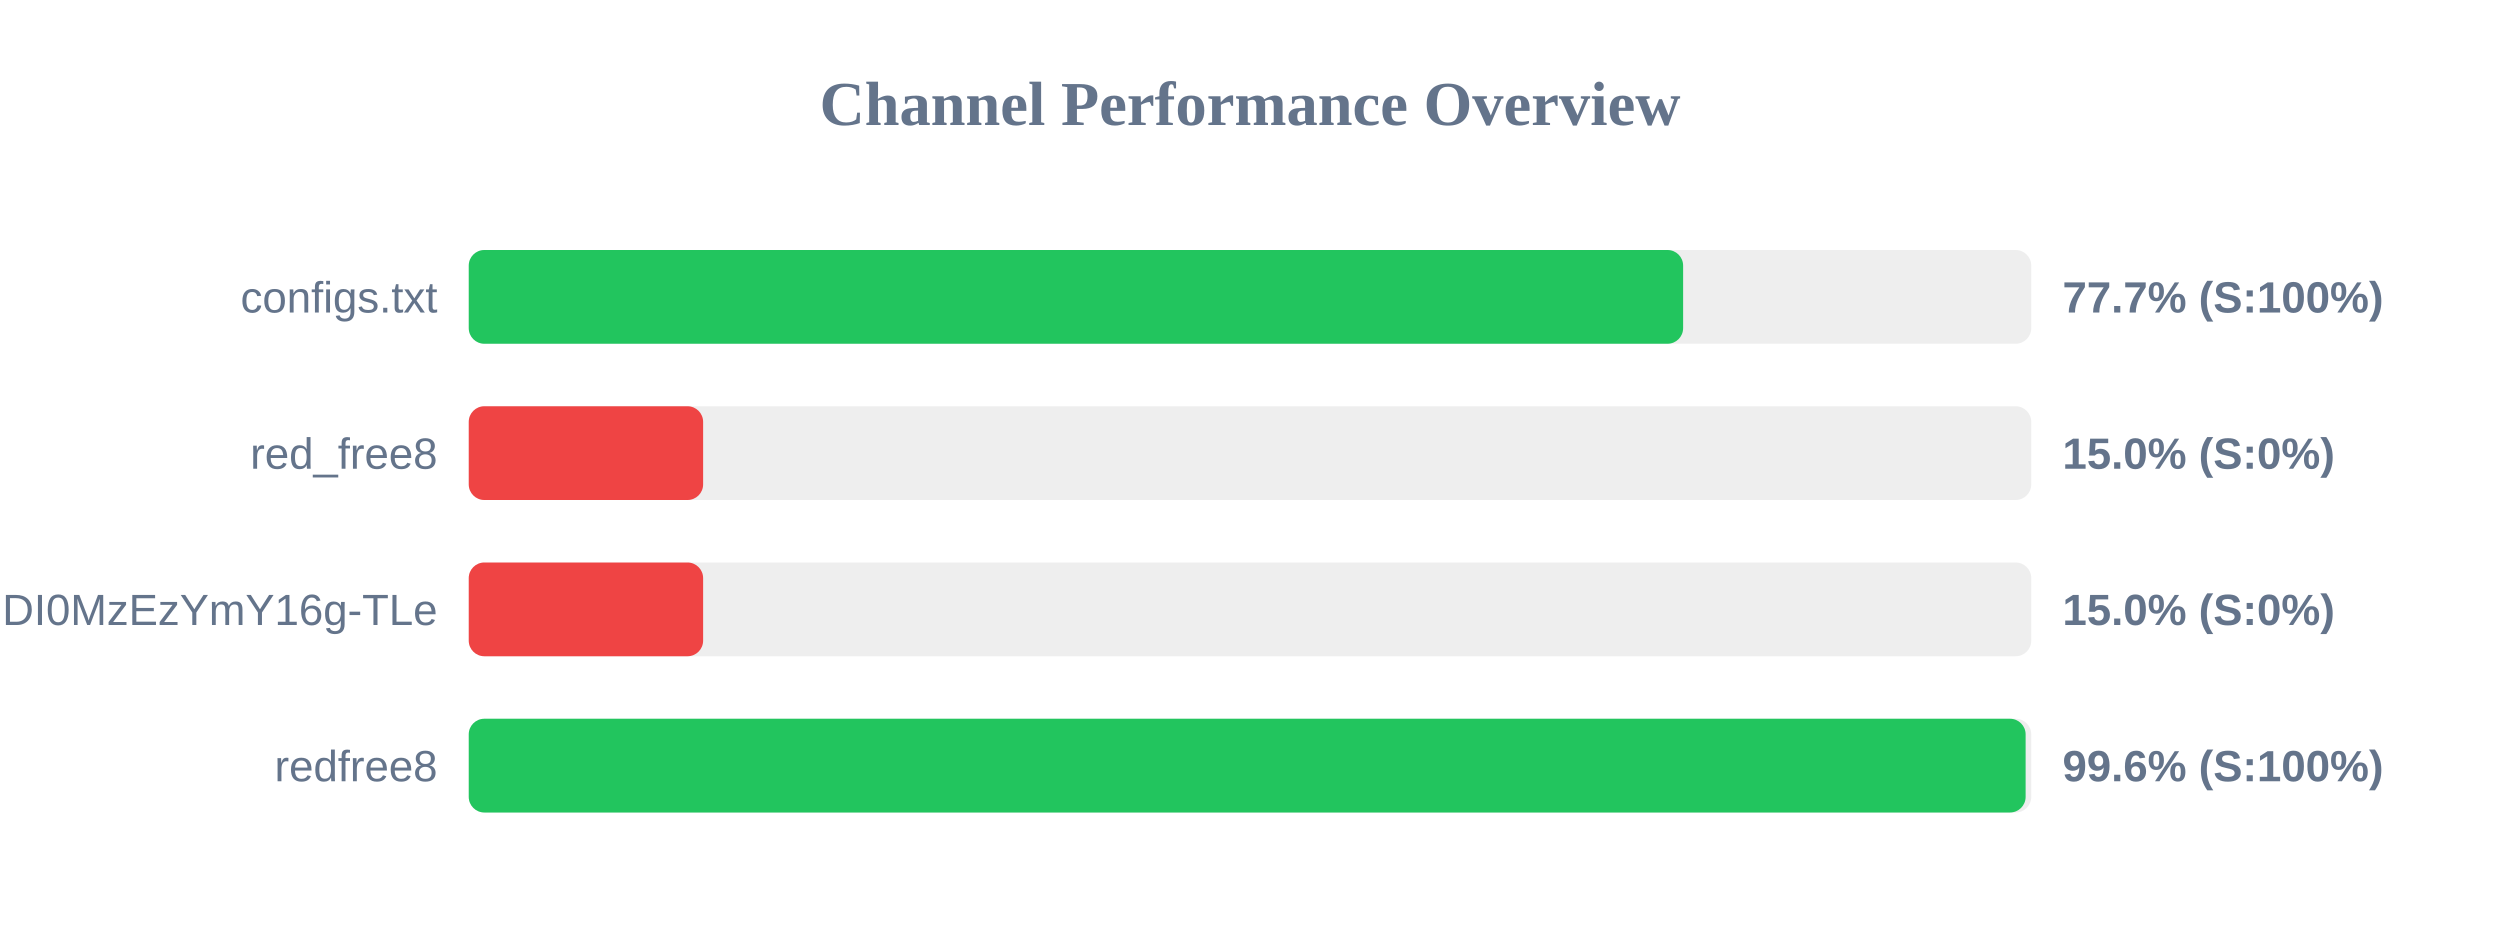
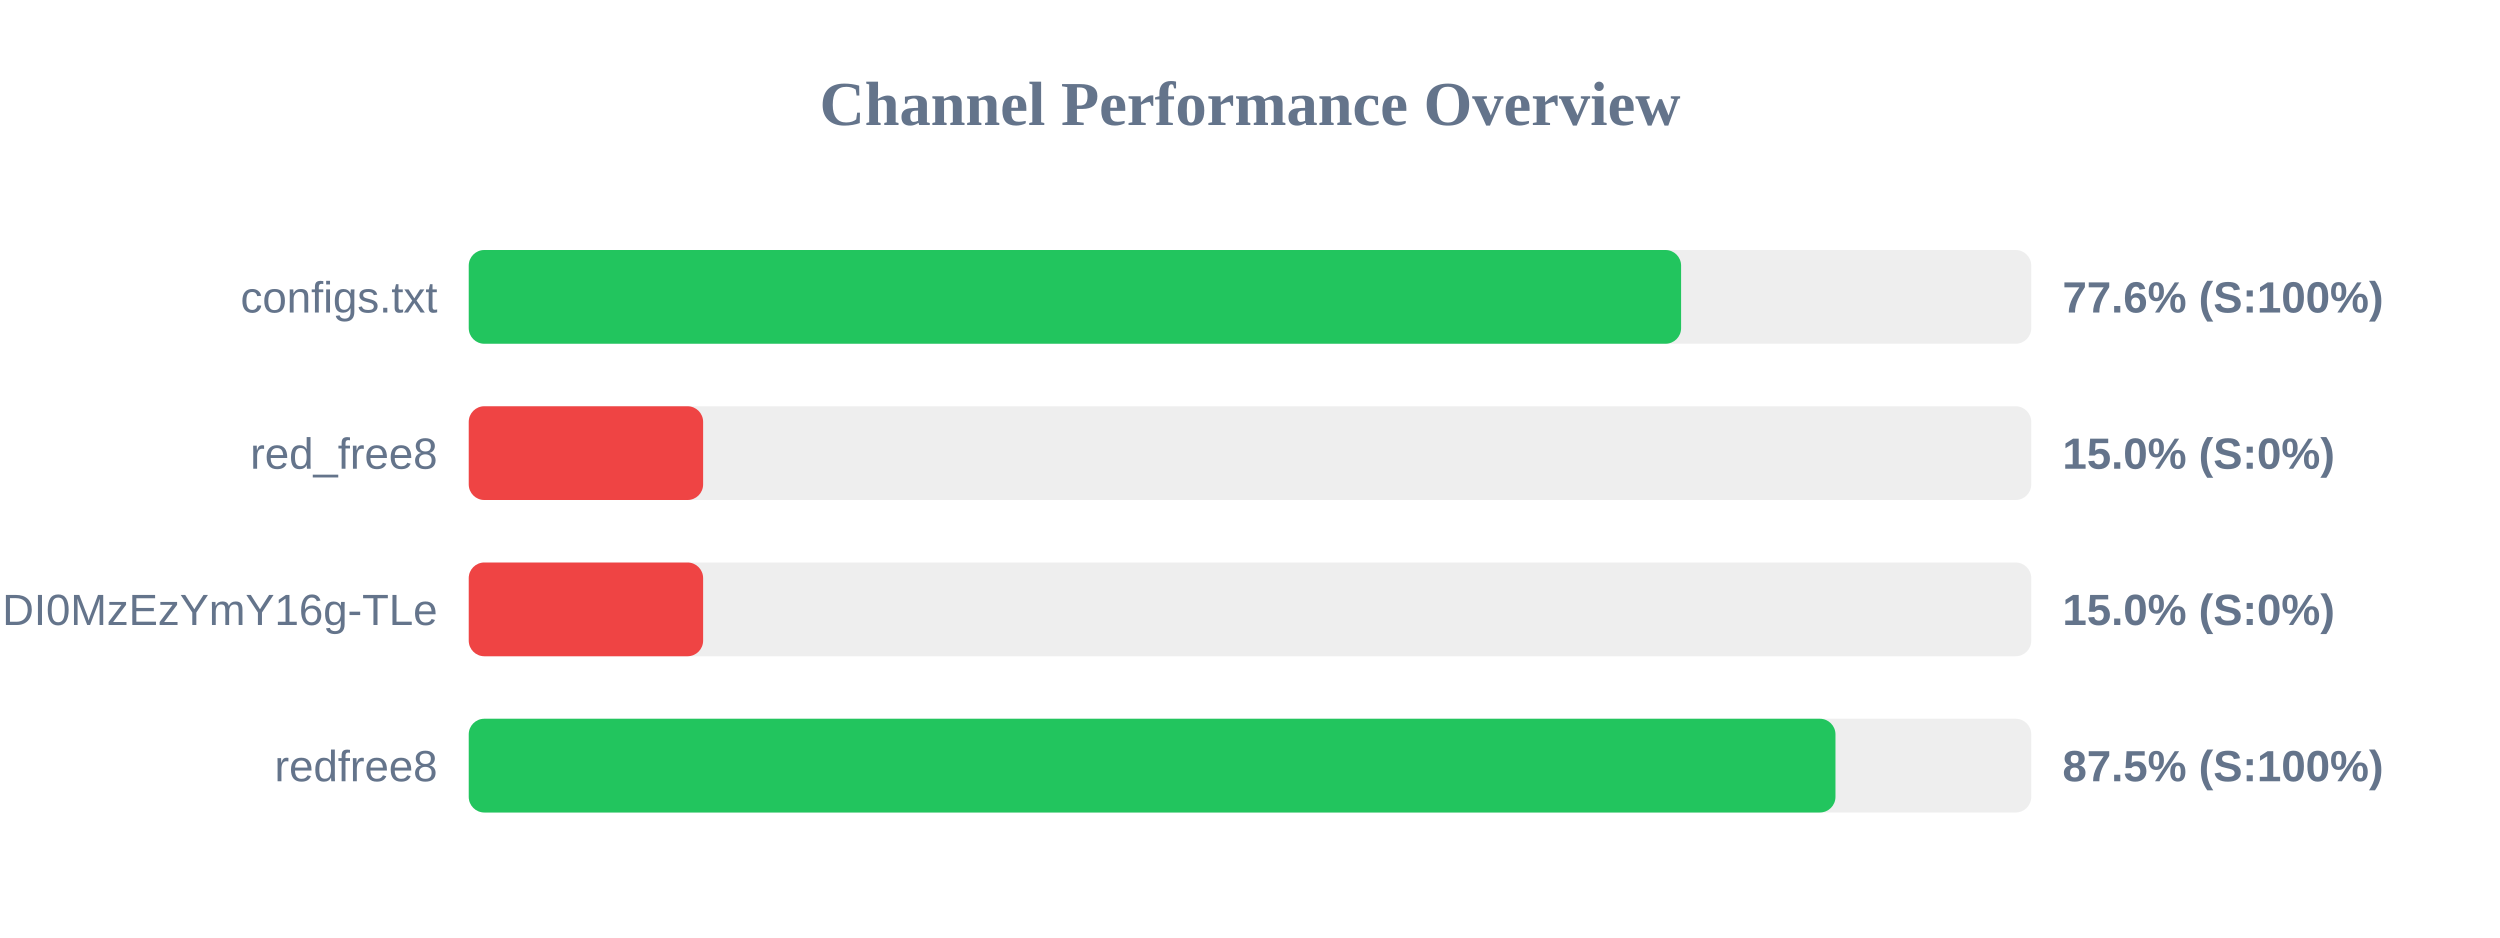
<svg xmlns="http://www.w3.org/2000/svg" width="800" height="300" version="1.1">
  <style>
        .row { font: 14px Arial; fill: #64748b; }
        .score { font: bold 14px Arial; fill: #64748b; }
    </style>
  <text x="400" y="40" text-anchor="middle" font-size="20px" font-weight="bold" fill="#64748b">Channel Performance Overview</text>
  <rect x="150" y="80" width="500" height="30" fill="#eee" rx="5" />
-   <rect x="150" y="80" width="388.6" height="30" fill="#22c55e" rx="5" />
+   <rect x="150" y="80" width="387.95" height="30" fill="#22c55e" rx="5" />
  <text x="140" y="100" text-anchor="end" class="row">configs.txt</text>
-   <text x="660" y="100" text-anchor="start" class="score">77.7% (S:100%)</text>
+   <text x="660" y="100" text-anchor="start" class="score">77.6% (S:100%)</text>
  <rect x="150" y="130" width="500" height="30" fill="#eee" rx="5" />
  <rect x="150" y="130" width="75.0" height="30" fill="#ef4444" rx="5" />
  <text x="140" y="150" text-anchor="end" class="row">red_free8</text>
  <text x="660" y="150" text-anchor="start" class="score">15.0% (S:0%)</text>
  <rect x="150" y="180" width="500" height="30" fill="#eee" rx="5" />
  <rect x="150" y="180" width="75.0" height="30" fill="#ef4444" rx="5" />
  <text x="140" y="200" text-anchor="end" class="row">NjEzODY1NDgyOCwxNzQ1NDI0MzEzYmY16g-TLe</text>
  <text x="660" y="200" text-anchor="start" class="score">15.0% (S:0%)</text>
  <rect x="150" y="230" width="500" height="30" fill="#eee" rx="5" />
-   <rect x="150" y="230" width="498.2" height="30" fill="#22c55e" rx="5" />
+   <rect x="150" y="230" width="437.35" height="30" fill="#22c55e" rx="5" />
  <text x="140" y="250" text-anchor="end" class="row">redfree8</text>
-   <text x="660" y="250" text-anchor="start" class="score">99.6% (S:100%)</text>
+   <text x="660" y="250" text-anchor="start" class="score">87.5% (S:100%)</text>
</svg>
